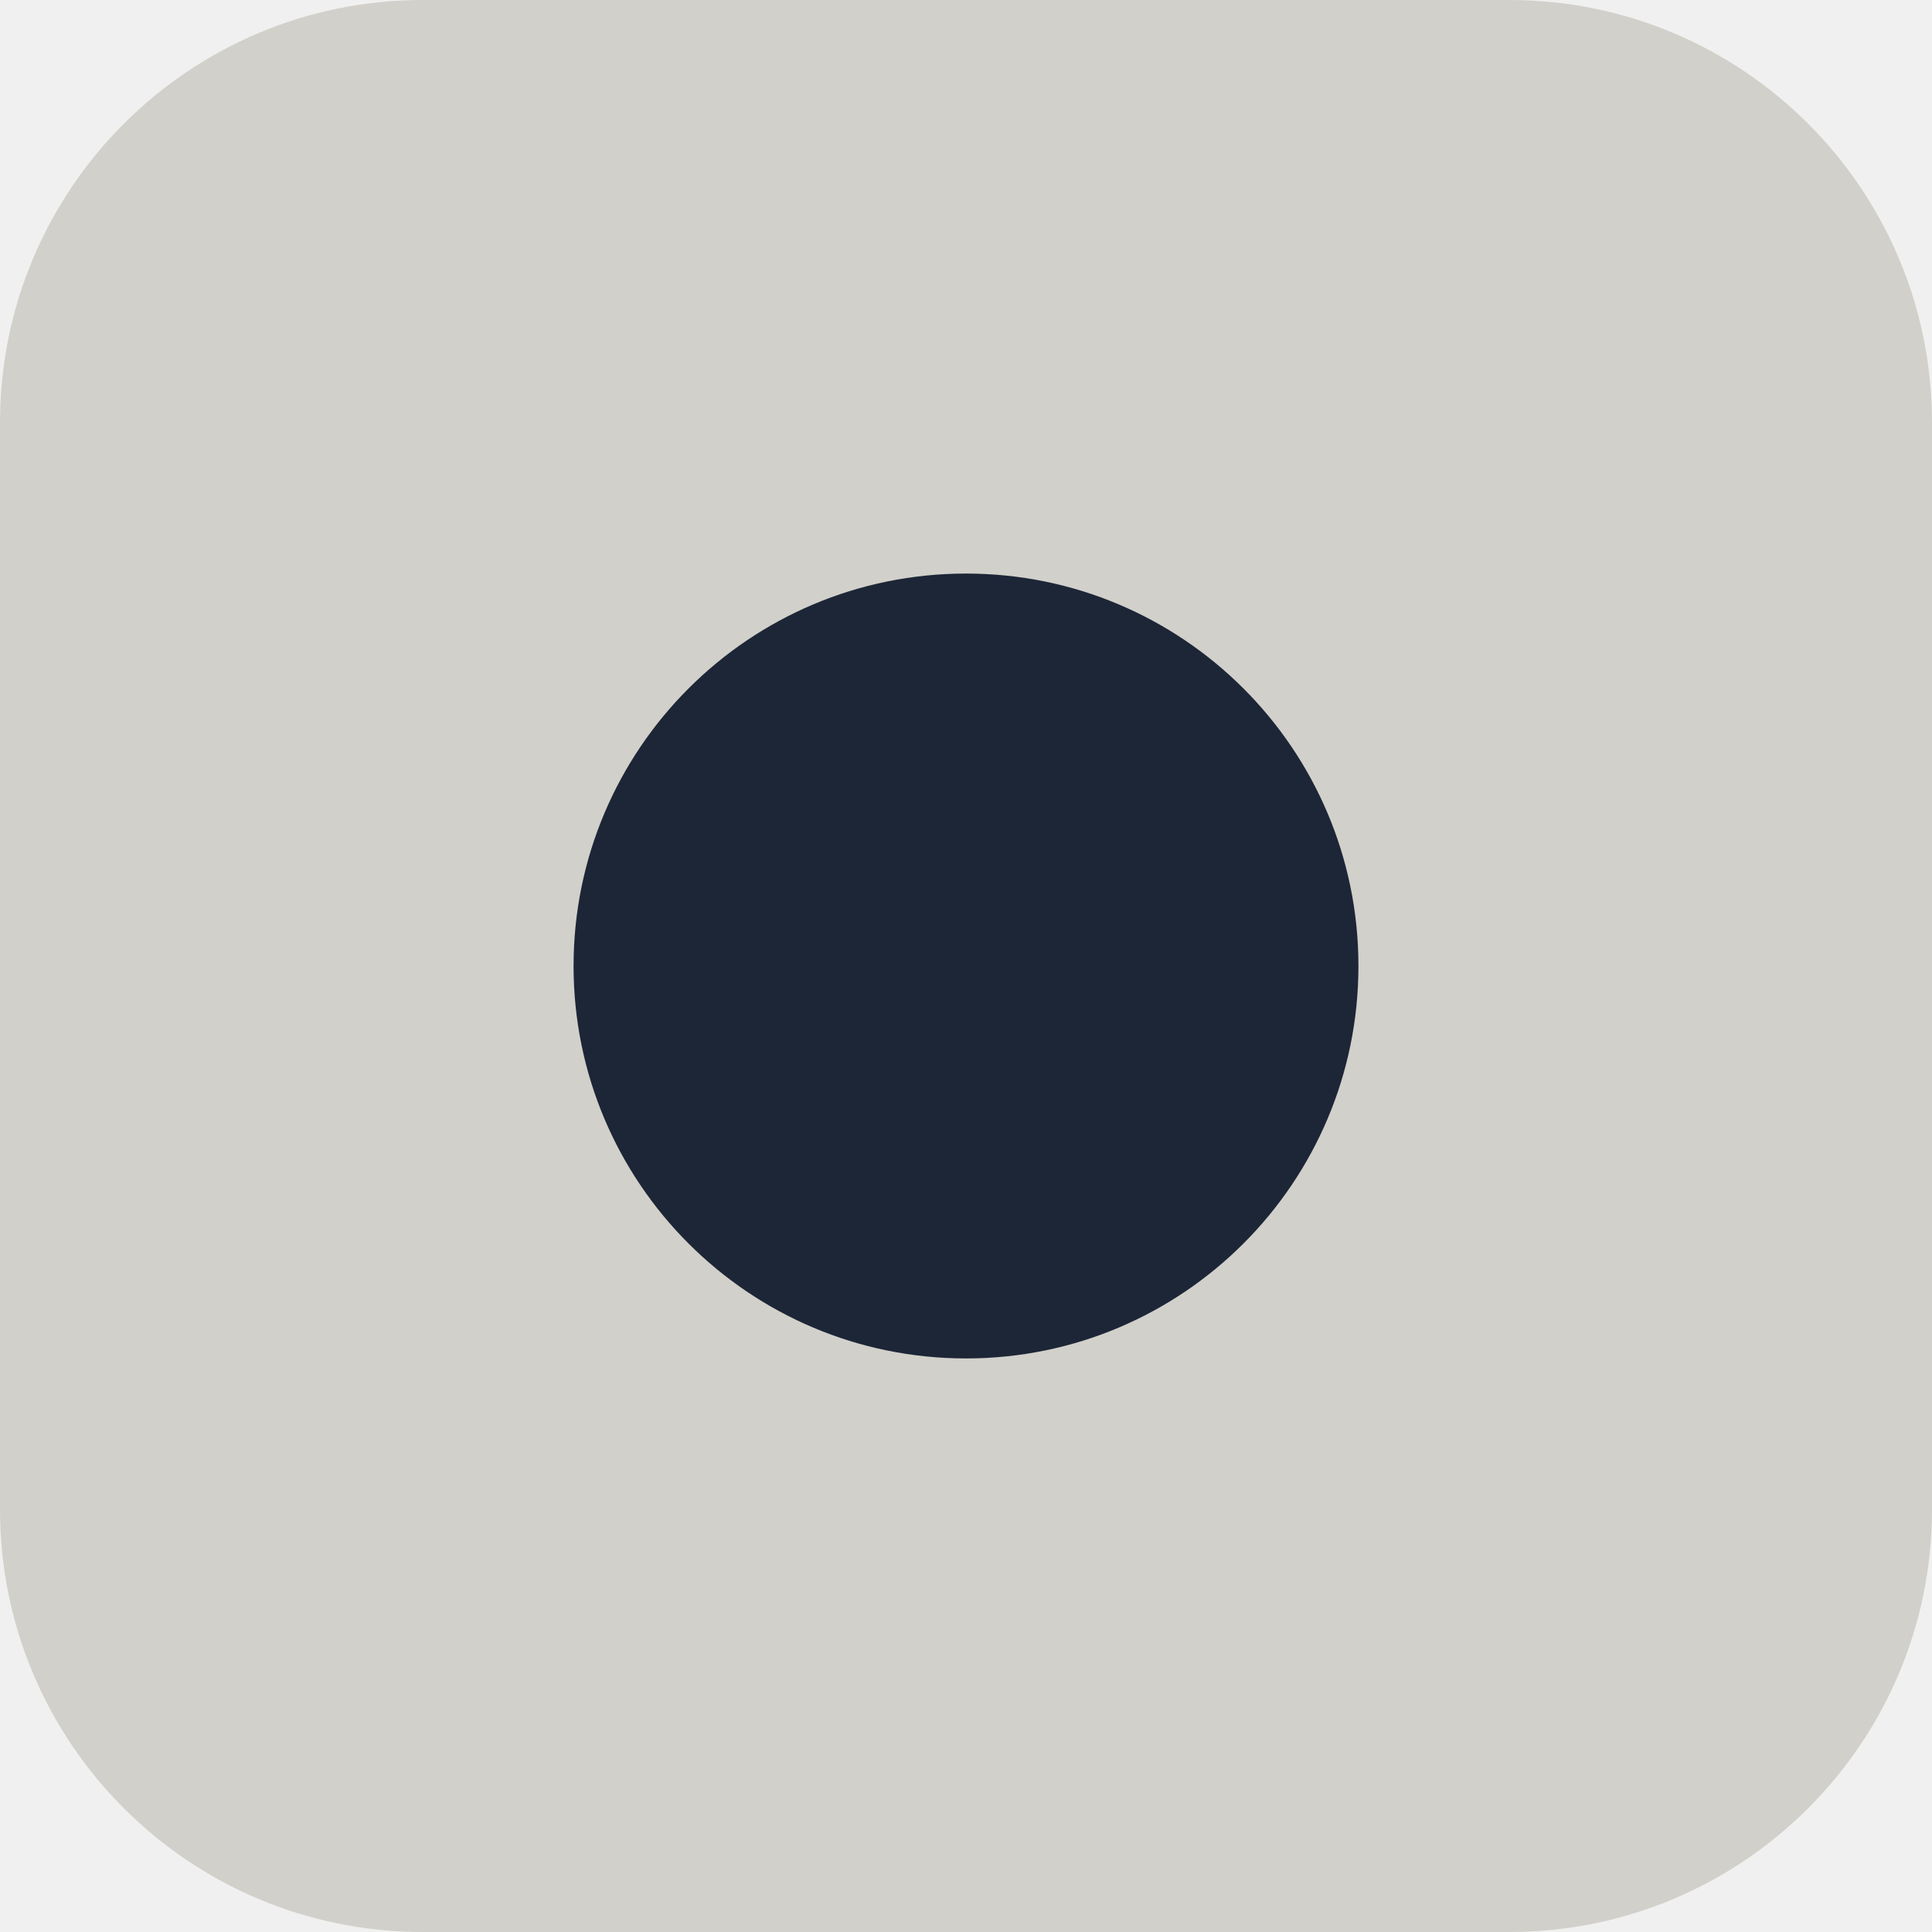
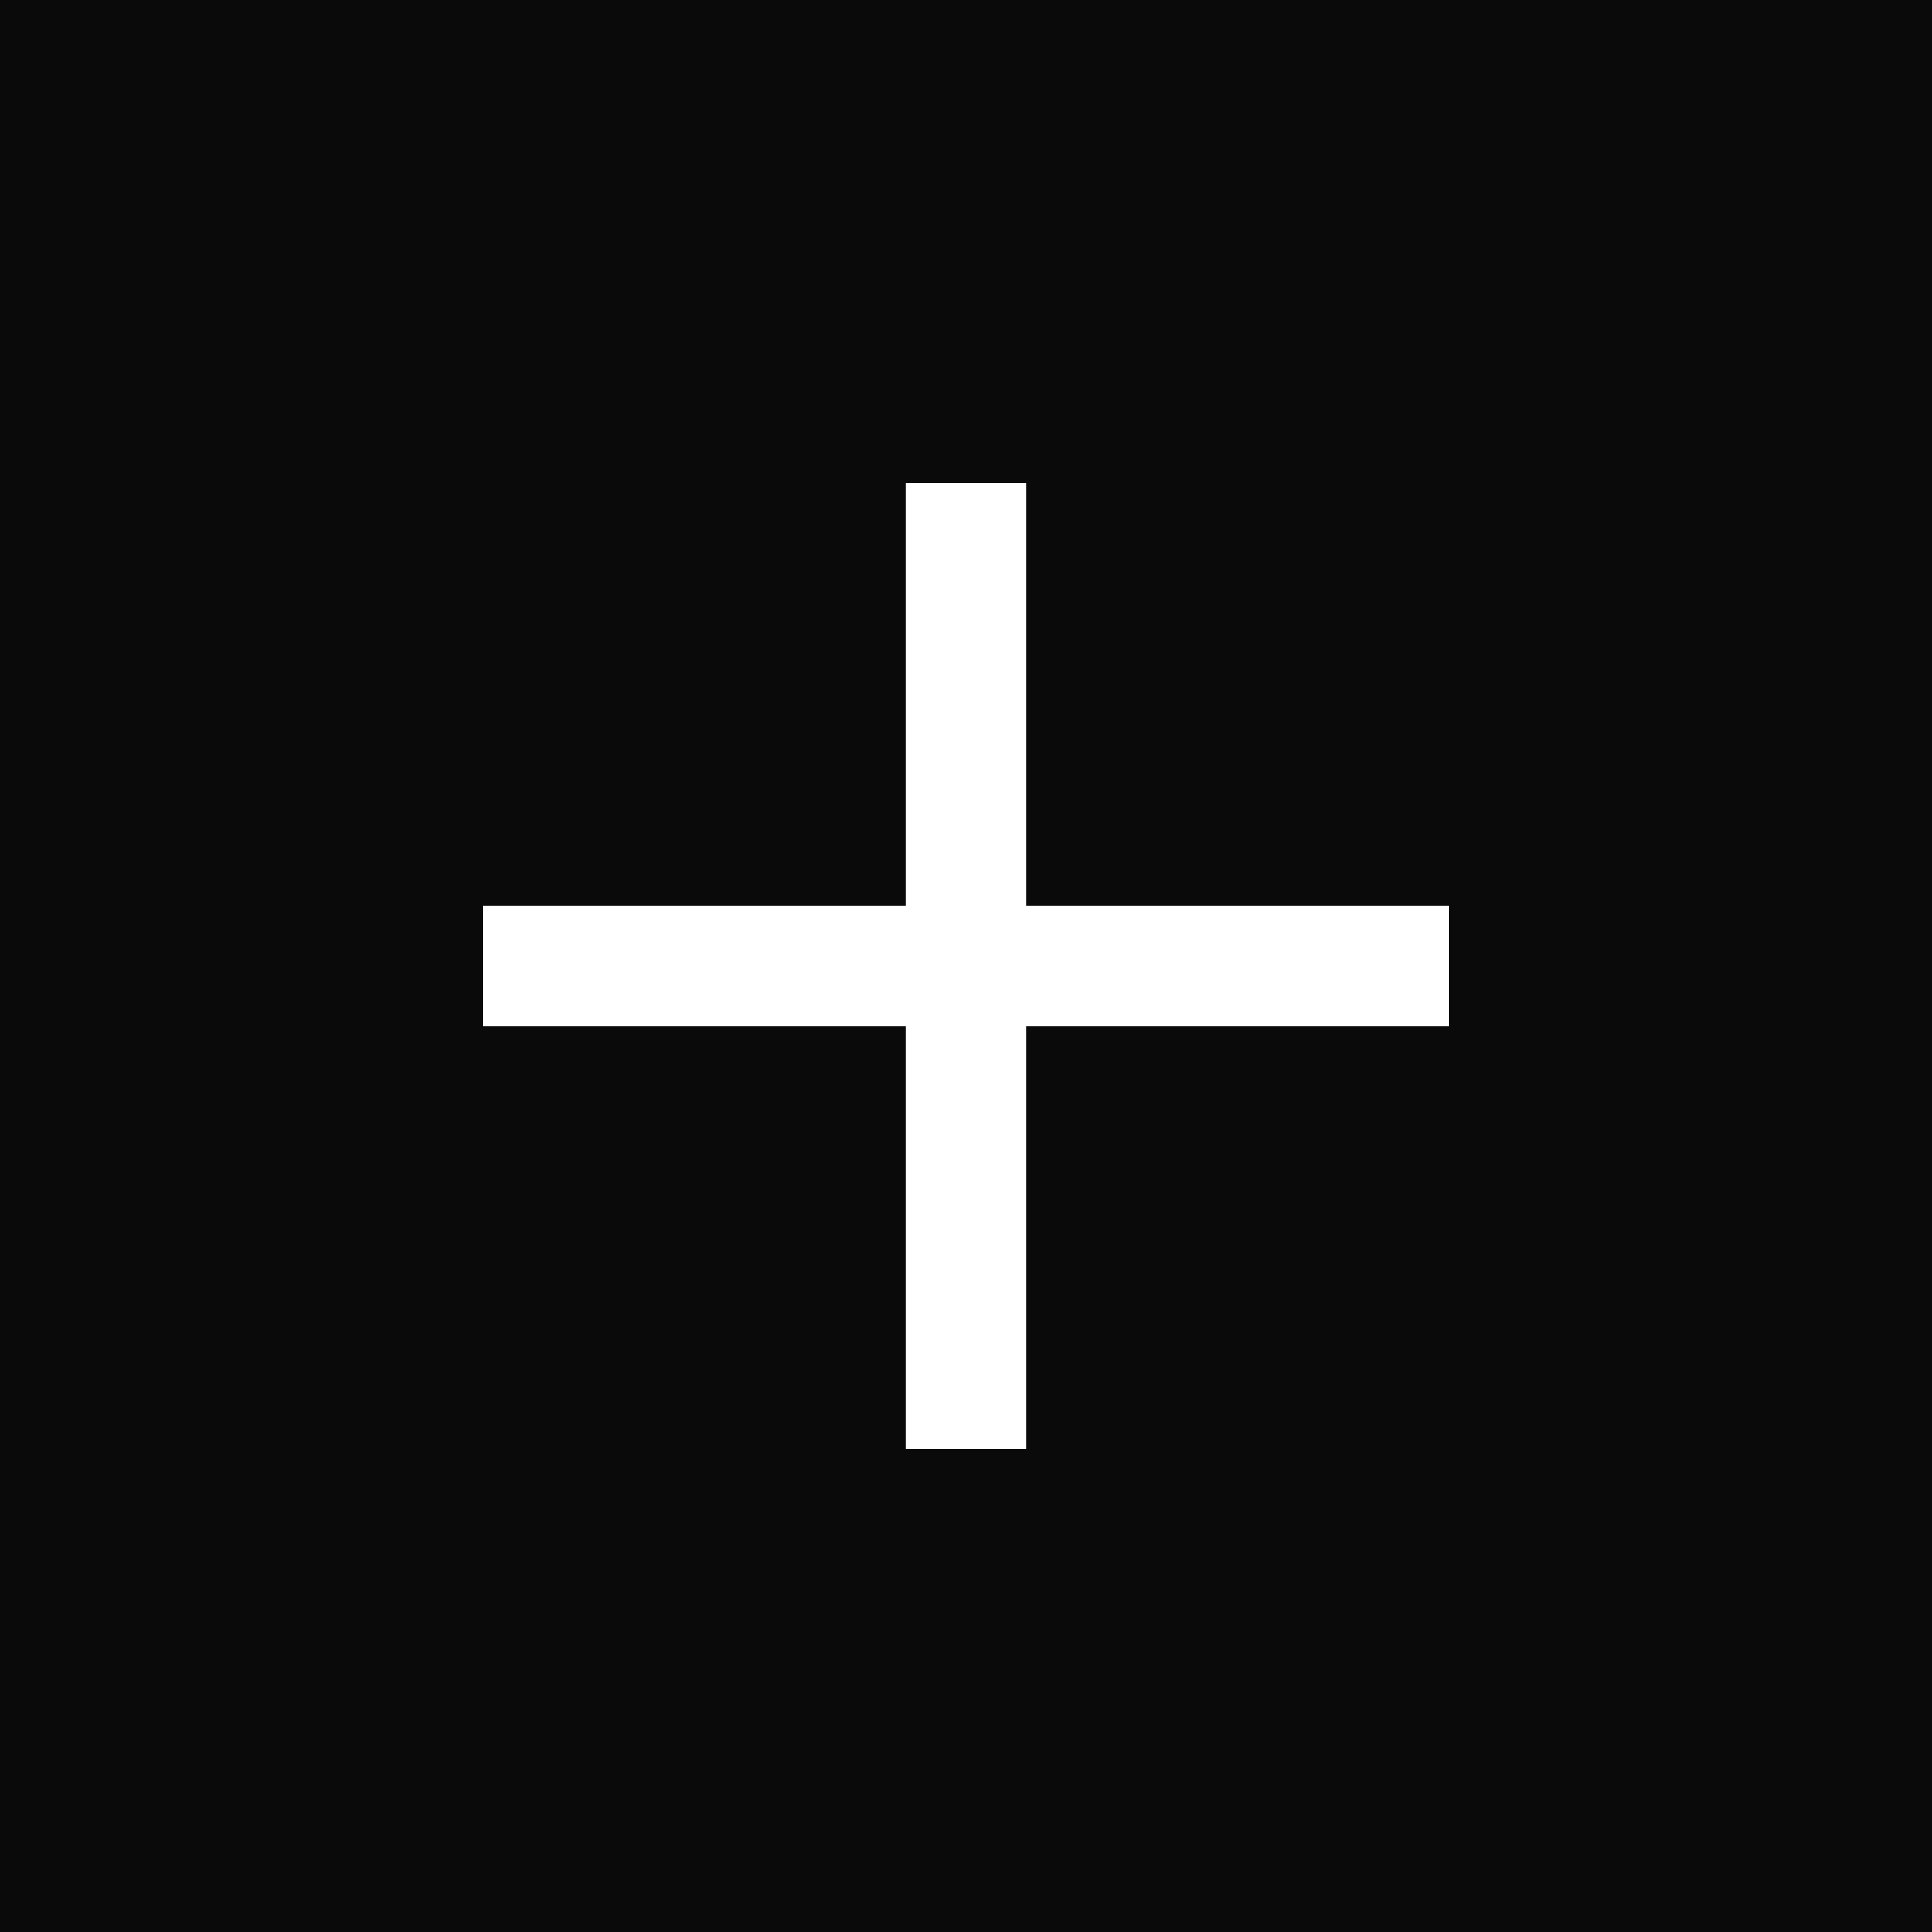
- <svg xmlns="http://www.w3.org/2000/svg" viewBox="0 0 32 32">
-   <rect width="32" height="32" rx="7" fill="#d2d0ca" />
-   <circle cx="16" cy="16" r="6.5" fill="#1c2637" />
+ <svg xmlns="http://www.w3.org/2000/svg" viewBox="0 0 32 32" shape-rendering="crispEdges">
+   <rect width="32" height="32" fill="#0a0a0a" />
+   <rect x="15" y="8" width="2" height="16" fill="#ffffff" />
+   <rect x="8" y="15" width="16" height="2" fill="#ffffff" />
</svg>
